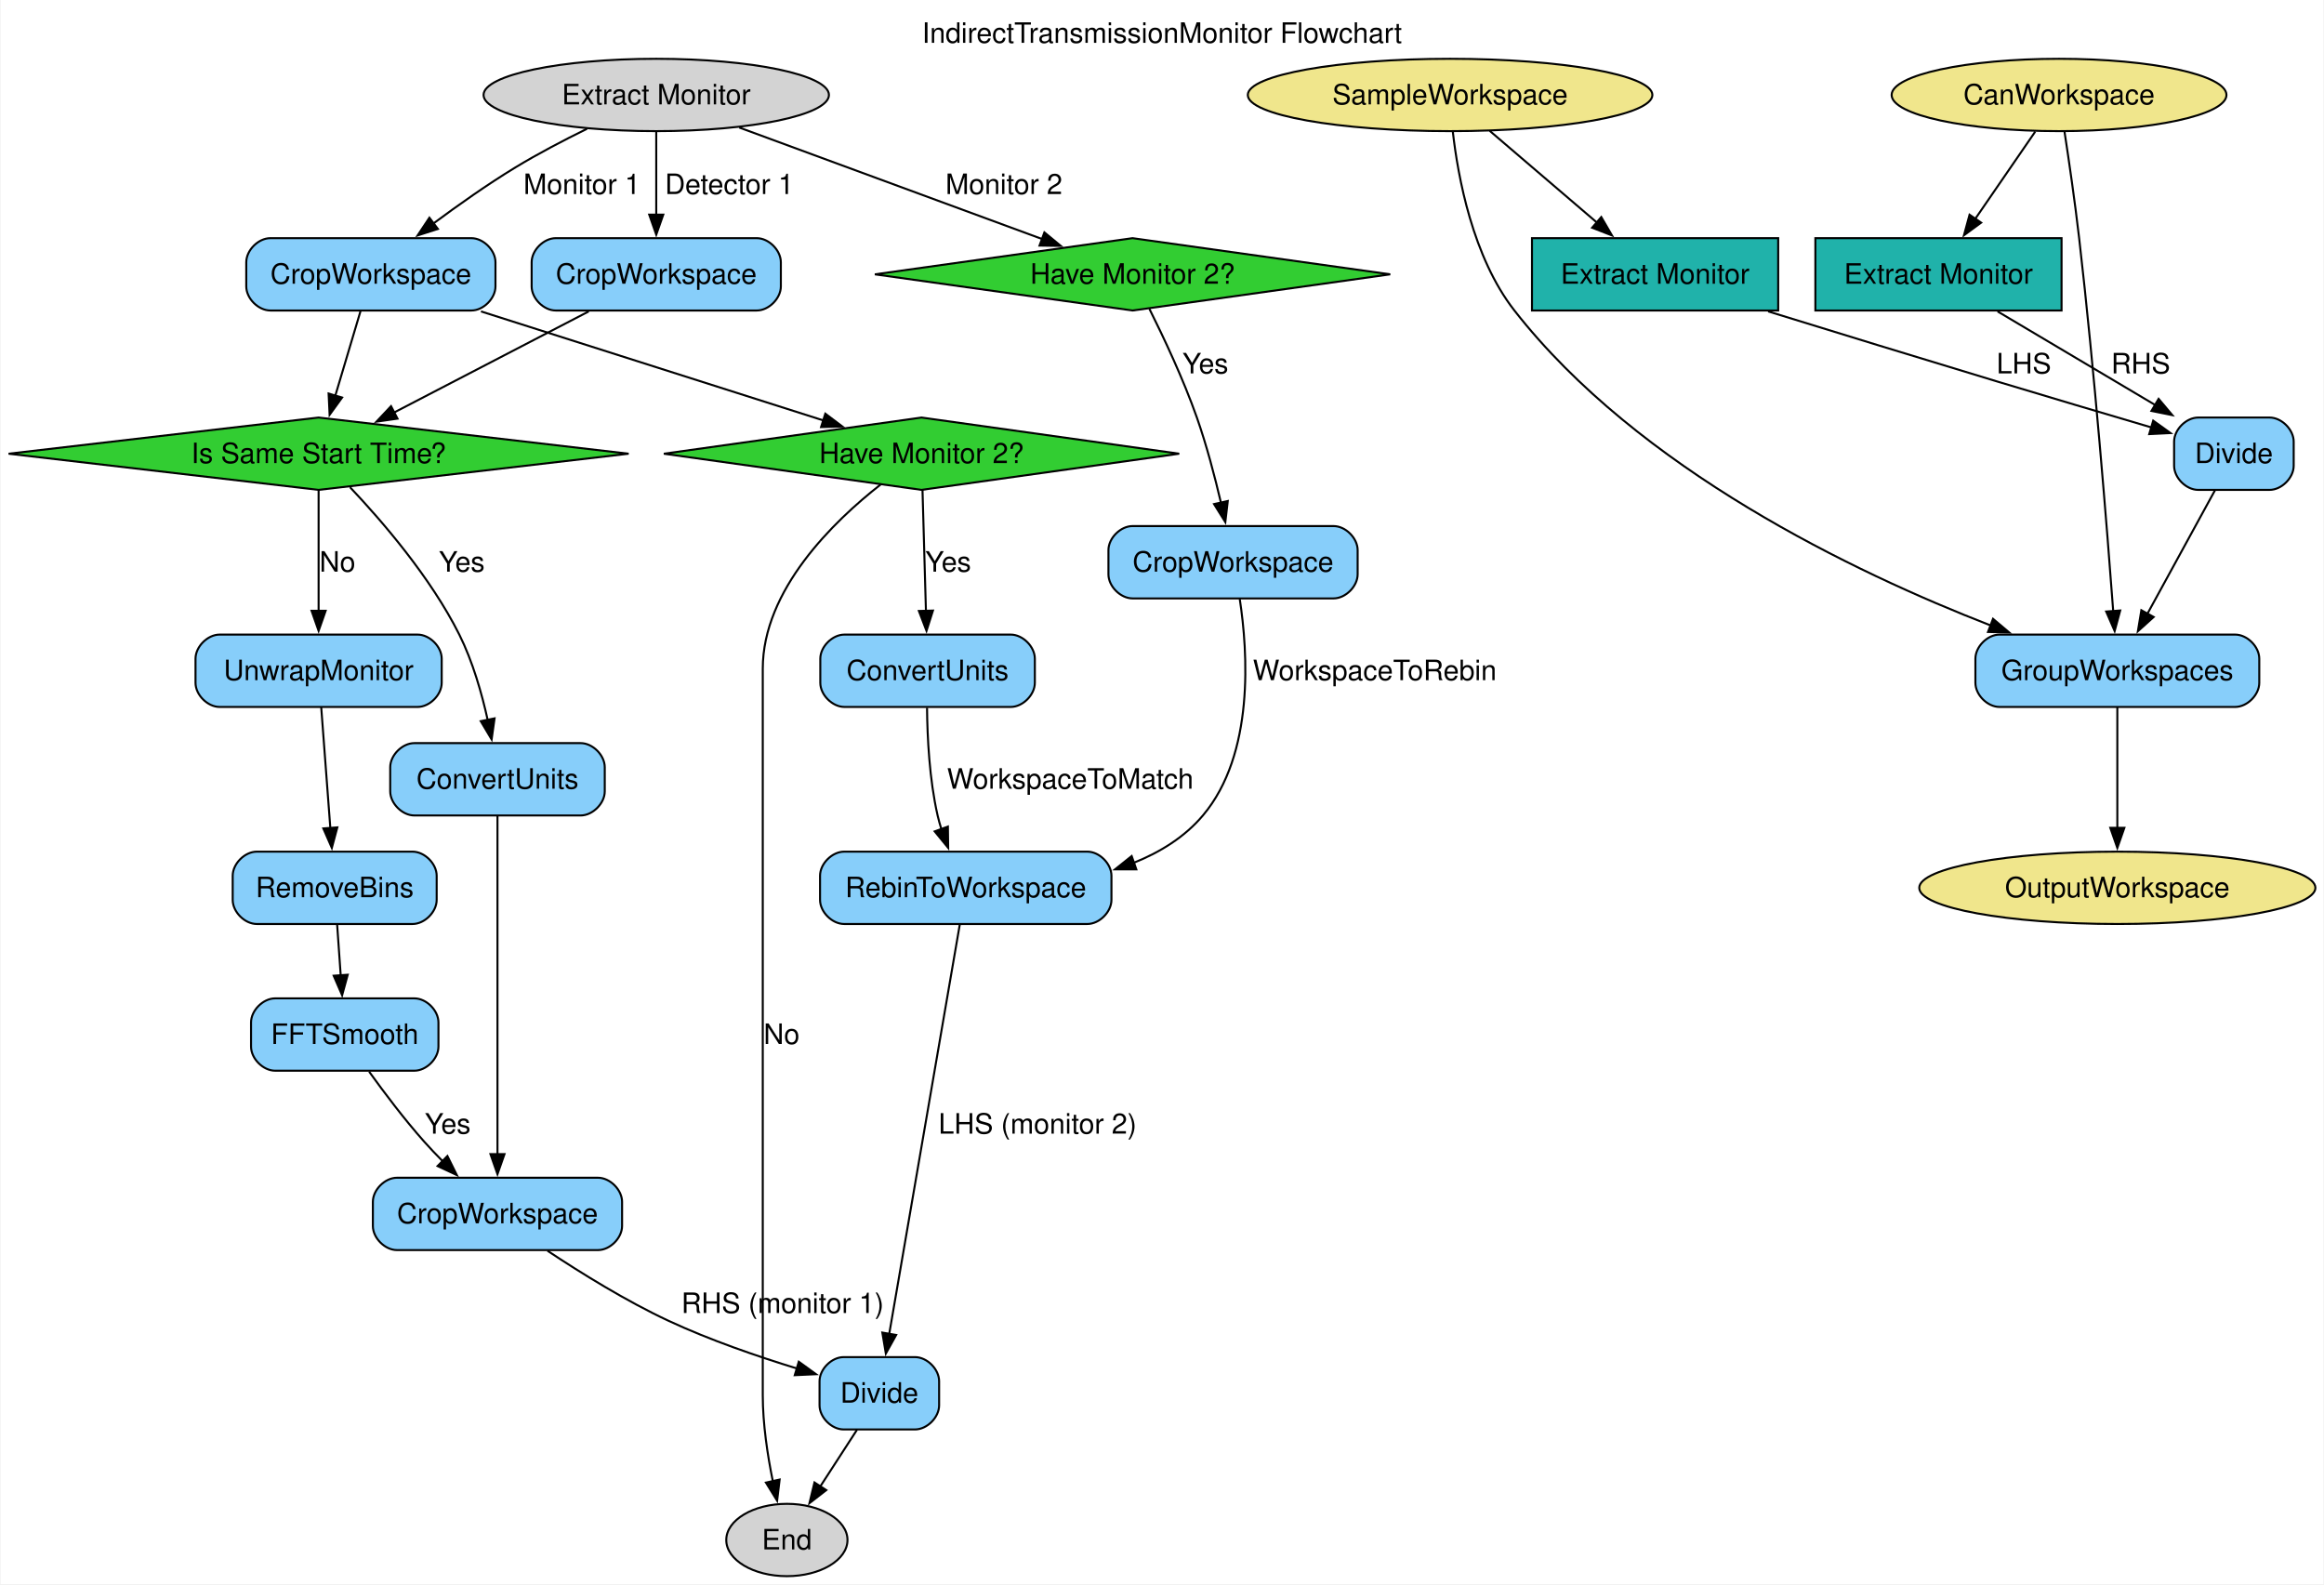
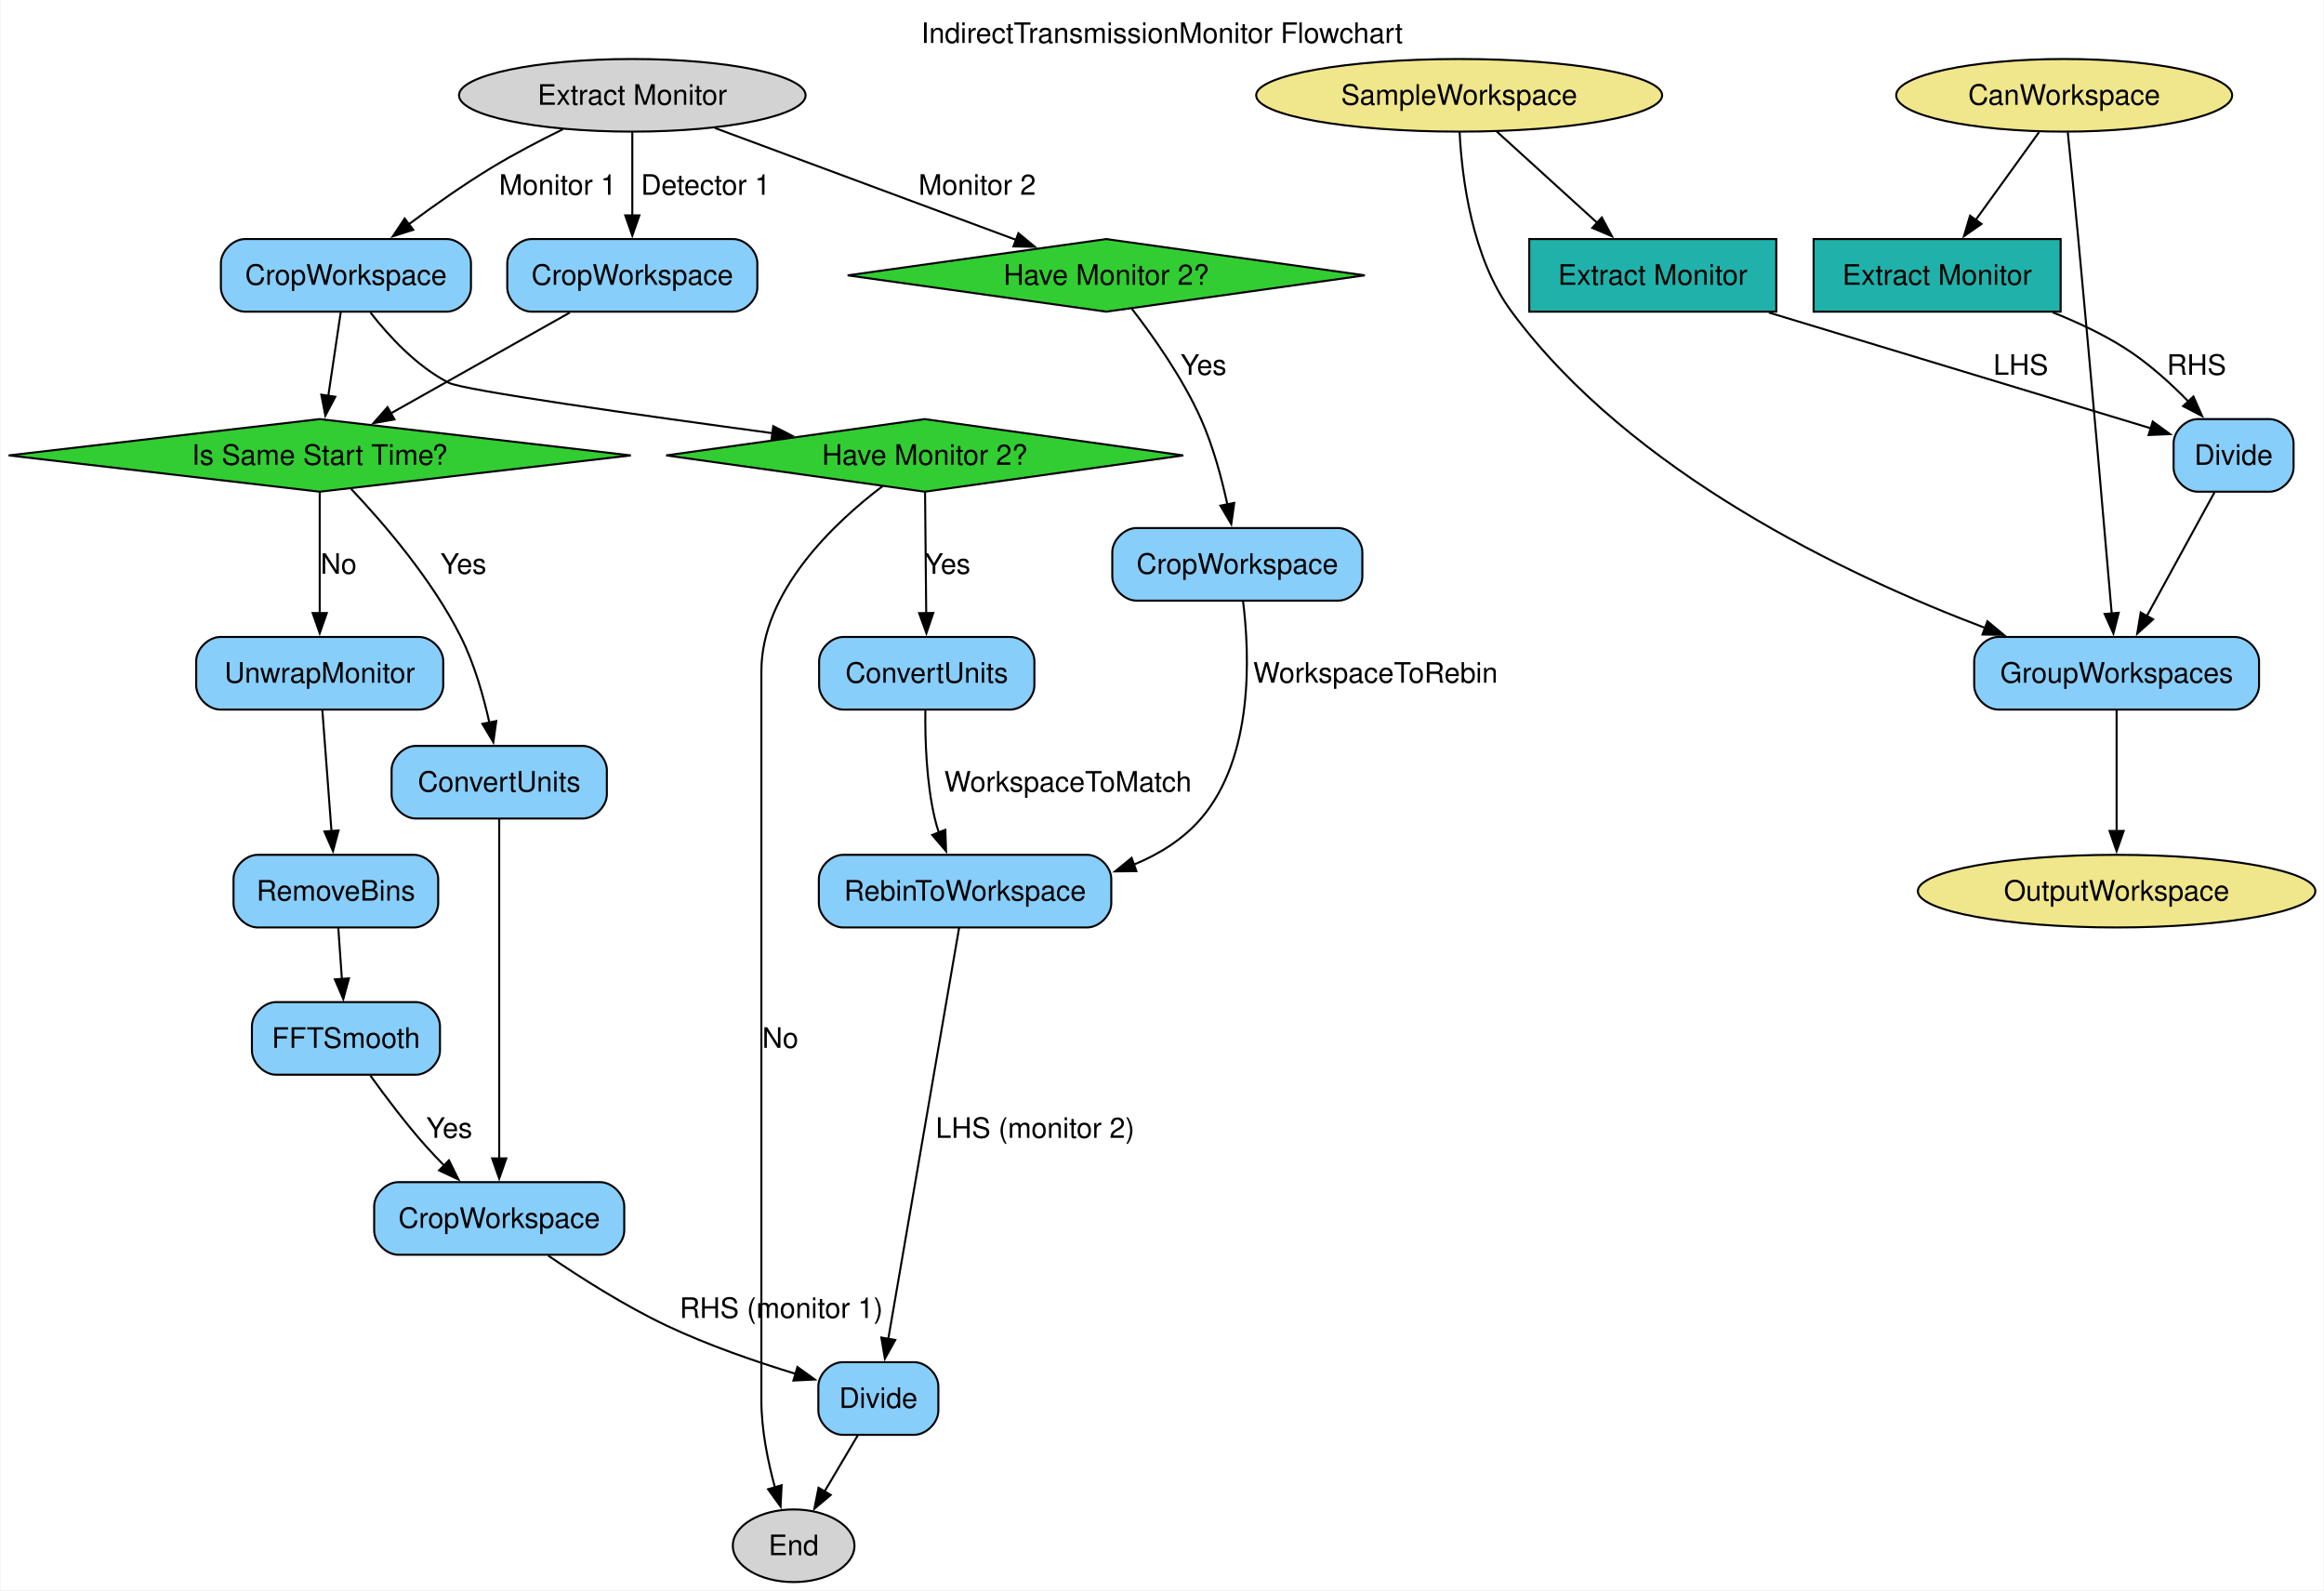
- <svg xmlns="http://www.w3.org/2000/svg" width="1156pt" height="788pt" viewBox="0.00 0.00 1155.82 788.25">
+ <svg xmlns="http://www.w3.org/2000/svg" width="1152pt" height="788pt" viewBox="0.00 0.00 1151.82 788.25">
  <g id="graph0" class="graph" transform="scale(1 1) rotate(0) translate(4 784.25)">
-     <polygon fill="white" stroke="none" points="-4,4 -4,-784.25 1151.82,-784.25 1151.82,4 -4,4" />
-     <text text-anchor="middle" x="573.91" y="-762.95" font-family="Helvetica,sans-Serif" font-size="14.00">IndirectTransmissionMonitor Flowchart</text>
+     <polygon fill="white" stroke="none" points="-4,4 -4,-784.25 1147.82,-784.25 1147.82,4 -4,4" />
+     <text text-anchor="middle" x="571.91" y="-762.95" font-family="Helvetica,sans-Serif" font-size="14.00">IndirectTransmissionMonitor Flowchart</text>
    <g id="node1" class="node">
-       <polygon fill="limegreen" stroke="black" points="559.26,-665.75 431.04,-647.75 559.26,-629.75 687.48,-647.75 559.26,-665.75" />
-       <text text-anchor="middle" x="559.26" y="-643.08" font-family="Helvetica,sans-Serif" font-size="14.00">Have Monitor 2?</text>
+       <polygon fill="limegreen" stroke="black" points="544.26,-665.75 416.04,-647.75 544.26,-629.75 672.48,-647.75 544.26,-665.75" />
+       <text text-anchor="middle" x="544.26" y="-643.08" font-family="Helvetica,sans-Serif" font-size="14.00">Have Monitor 2?</text>
    </g>
    <g id="node10" class="node">
      <path fill="lightskyblue" stroke="black" d="M659.26,-522.5C659.26,-522.5 559.26,-522.5 559.26,-522.5 553.26,-522.5 547.26,-516.5 547.26,-510.5 547.26,-510.5 547.26,-498.5 547.26,-498.5 547.26,-492.5 553.26,-486.5 559.26,-486.5 559.26,-486.5 659.26,-486.5 659.26,-486.5 665.26,-486.5 671.26,-492.5 671.26,-498.5 671.26,-498.5 671.26,-510.5 671.26,-510.5 671.26,-516.5 665.26,-522.5 659.26,-522.5" />
      <text text-anchor="middle" x="609.26" y="-499.82" font-family="Helvetica,sans-Serif" font-size="14.00">CropWorkspace</text>
    </g>
    <g id="edge5" class="edge">
-       <path fill="none" stroke="black" d="M567.61,-630.63C574.63,-616.6 584.55,-595.59 591.26,-576.5 596.07,-562.81 600.17,-547.23 603.23,-534.15" />
-       <polygon fill="black" stroke="black" points="606.64,-534.97 605.42,-524.45 599.81,-533.44 606.64,-534.97" />
-       <text text-anchor="middle" x="595.51" y="-598.45" font-family="Helvetica,sans-Serif" font-size="14.00">Yes</text>
+       <path fill="none" stroke="black" d="M556.95,-631.21C567.52,-617.55 582.25,-596.74 591.26,-576.5 597.26,-563.02 601.52,-547.18 604.39,-533.88" />
+       <polygon fill="black" stroke="black" points="607.74,-534.95 606.26,-524.46 600.88,-533.59 607.74,-534.95" />
+       <text text-anchor="middle" x="592.51" y="-598.45" font-family="Helvetica,sans-Serif" font-size="14.00">Yes</text>
    </g>
    <g id="node2" class="node">
      <polygon fill="limegreen" stroke="black" points="454.26,-576.5 326.04,-558.5 454.26,-540.5 582.48,-558.5 454.26,-576.5" />
      <text text-anchor="middle" x="454.26" y="-553.83" font-family="Helvetica,sans-Serif" font-size="14.00">Have Monitor 2?</text>
    </g>
    <g id="node12" class="node">
-       <path fill="lightskyblue" stroke="black" d="M498.64,-468.5C498.64,-468.5 415.89,-468.5 415.89,-468.5 409.89,-468.5 403.89,-462.5 403.89,-456.5 403.89,-456.5 403.89,-444.5 403.89,-444.5 403.89,-438.5 409.89,-432.5 415.89,-432.5 415.89,-432.5 498.64,-432.5 498.64,-432.5 504.64,-432.5 510.64,-438.5 510.64,-444.5 510.64,-444.5 510.64,-456.5 510.64,-456.5 510.64,-462.5 504.64,-468.5 498.64,-468.5" />
-       <text text-anchor="middle" x="457.26" y="-445.82" font-family="Helvetica,sans-Serif" font-size="14.00">ConvertUnits</text>
+       <path fill="lightskyblue" stroke="black" d="M496.64,-468.5C496.64,-468.5 413.89,-468.5 413.89,-468.5 407.89,-468.5 401.89,-462.5 401.89,-456.5 401.89,-456.5 401.89,-444.5 401.89,-444.5 401.89,-438.5 407.89,-432.5 413.89,-432.5 413.89,-432.5 496.64,-432.5 496.64,-432.5 502.64,-432.5 508.64,-438.5 508.64,-444.5 508.64,-444.5 508.64,-456.5 508.64,-456.5 508.64,-462.5 502.64,-468.5 496.64,-468.5" />
+       <text text-anchor="middle" x="455.26" y="-445.82" font-family="Helvetica,sans-Serif" font-size="14.00">ConvertUnits</text>
    </g>
    <g id="edge14" class="edge">
-       <path fill="none" stroke="black" d="M454.74,-540.47C455.2,-524.26 455.9,-499.56 456.45,-480.29" />
-       <polygon fill="black" stroke="black" points="459.94,-480.45 456.73,-470.35 452.95,-480.25 459.94,-480.45" />
-       <text text-anchor="middle" x="467.51" y="-499.82" font-family="Helvetica,sans-Serif" font-size="14.00">Yes</text>
+       <path fill="none" stroke="black" d="M454.42,-540.47C454.58,-524.26 454.81,-499.56 454.99,-480.29" />
+       <polygon fill="black" stroke="black" points="458.49,-480.39 455.08,-470.35 451.49,-480.32 458.49,-480.39" />
+       <text text-anchor="middle" x="465.51" y="-499.82" font-family="Helvetica,sans-Serif" font-size="14.00">Yes</text>
    </g>
    <g id="node23" class="node">
-       <ellipse fill="lightgrey" stroke="black" cx="387.26" cy="-18" rx="30.16" ry="18" />
-       <text text-anchor="middle" x="387.26" y="-13.32" font-family="Helvetica,sans-Serif" font-size="14.00">End</text>
+       <ellipse fill="lightgrey" stroke="black" cx="389.26" cy="-18" rx="30.16" ry="18" />
+       <text text-anchor="middle" x="389.26" y="-13.32" font-family="Helvetica,sans-Serif" font-size="14.00">End</text>
    </g>
    <g id="edge13" class="edge">
-       <path fill="none" stroke="black" d="M433.92,-543.18C410.51,-524.86 375.26,-490.75 375.26,-451.5 375.26,-451.5 375.26,-451.5 375.26,-90 375.26,-75.74 377.65,-60.09 380.29,-47.12" />
-       <polygon fill="black" stroke="black" points="383.66,-48.08 382.4,-37.56 376.83,-46.57 383.66,-48.08" />
-       <text text-anchor="middle" x="384.64" y="-264.82" font-family="Helvetica,sans-Serif" font-size="14.00">No</text>
+       <path fill="none" stroke="black" d="M433.4,-543.3C409.4,-525.1 373.26,-491.1 373.26,-451.5 373.26,-451.5 373.26,-451.5 373.26,-90 373.26,-75.59 376.44,-59.92 379.96,-46.98" />
+       <polygon fill="black" stroke="black" points="383.31,-48.01 382.78,-37.43 376.59,-46.02 383.31,-48.01" />
+       <text text-anchor="middle" x="382.64" y="-264.82" font-family="Helvetica,sans-Serif" font-size="14.00">No</text>
    </g>
    <g id="node3" class="node">
      <polygon fill="limegreen" stroke="black" points="154.26,-576.5 0,-558.5 154.26,-540.5 308.53,-558.5 154.26,-576.5" />
      <text text-anchor="middle" x="154.26" y="-553.83" font-family="Helvetica,sans-Serif" font-size="14.00">Is Same Start Time?</text>
    </g>
    <g id="node11" class="node">
      <path fill="lightskyblue" stroke="black" d="M284.64,-414.5C284.64,-414.5 201.89,-414.5 201.89,-414.5 195.89,-414.5 189.89,-408.5 189.89,-402.5 189.89,-402.5 189.89,-390.5 189.89,-390.5 189.89,-384.5 195.89,-378.5 201.89,-378.5 201.89,-378.5 284.64,-378.5 284.64,-378.5 290.64,-378.5 296.64,-384.5 296.64,-390.5 296.64,-390.5 296.64,-402.5 296.64,-402.5 296.64,-408.5 290.64,-414.5 284.64,-414.5" />
      <text text-anchor="middle" x="243.26" y="-391.82" font-family="Helvetica,sans-Serif" font-size="14.00">ConvertUnits</text>
    </g>
    <g id="edge11" class="edge">
      <path fill="none" stroke="black" d="M169.88,-541.83C185.77,-525.05 210.01,-496.98 224.26,-468.5 230.93,-455.17 235.47,-439.23 238.43,-425.83" />
      <polygon fill="black" stroke="black" points="241.81,-426.82 240.35,-416.32 234.94,-425.43 241.81,-426.82" />
      <text text-anchor="middle" x="225.51" y="-499.82" font-family="Helvetica,sans-Serif" font-size="14.00">Yes</text>
    </g>
    <g id="node15" class="node">
      <path fill="lightskyblue" stroke="black" d="M203.51,-468.5C203.51,-468.5 105.01,-468.5 105.01,-468.5 99.01,-468.5 93.01,-462.5 93.01,-456.5 93.01,-456.5 93.01,-444.5 93.01,-444.5 93.01,-438.5 99.01,-432.5 105.01,-432.5 105.01,-432.5 203.51,-432.5 203.51,-432.5 209.51,-432.5 215.51,-438.5 215.51,-444.5 215.51,-444.5 215.51,-456.5 215.51,-456.5 215.51,-462.5 209.51,-468.5 203.51,-468.5" />
      <text text-anchor="middle" x="154.26" y="-445.82" font-family="Helvetica,sans-Serif" font-size="14.00">UnwrapMonitor</text>
    </g>
    <g id="edge6" class="edge">
      <path fill="none" stroke="black" d="M154.26,-540.47C154.26,-524.26 154.26,-499.56 154.26,-480.29" />
      <polygon fill="black" stroke="black" points="157.76,-480.35 154.26,-470.35 150.76,-480.35 157.76,-480.35" />
      <text text-anchor="middle" x="163.64" y="-499.82" font-family="Helvetica,sans-Serif" font-size="14.00">No</text>
    </g>
    <g id="node4" class="node">
-       <ellipse fill="khaki" stroke="black" cx="717.26" cy="-737" rx="100.66" ry="18" />
-       <text text-anchor="middle" x="717.26" y="-732.33" font-family="Helvetica,sans-Serif" font-size="14.00">SampleWorkspace</text>
+       <ellipse fill="khaki" stroke="black" cx="719.26" cy="-737" rx="100.66" ry="18" />
+       <text text-anchor="middle" x="719.26" y="-732.33" font-family="Helvetica,sans-Serif" font-size="14.00">SampleWorkspace</text>
    </g>
    <g id="node19" class="node">
-       <path fill="lightskyblue" stroke="black" d="M1107.89,-468.5C1107.89,-468.5 990.64,-468.5 990.64,-468.5 984.64,-468.5 978.64,-462.5 978.64,-456.5 978.64,-456.5 978.64,-444.5 978.64,-444.5 978.64,-438.5 984.64,-432.5 990.64,-432.5 990.64,-432.5 1107.89,-432.5 1107.89,-432.5 1113.89,-432.5 1119.89,-438.5 1119.89,-444.5 1119.89,-444.5 1119.89,-456.5 1119.89,-456.5 1119.89,-462.5 1113.89,-468.5 1107.89,-468.5" />
-       <text text-anchor="middle" x="1049.26" y="-445.82" font-family="Helvetica,sans-Serif" font-size="14.00">GroupWorkspaces</text>
+       <path fill="lightskyblue" stroke="black" d="M1103.89,-468.5C1103.89,-468.5 986.64,-468.5 986.64,-468.5 980.64,-468.5 974.64,-462.5 974.64,-456.5 974.64,-456.5 974.64,-444.5 974.64,-444.5 974.64,-438.5 980.64,-432.5 986.64,-432.5 986.64,-432.5 1103.89,-432.5 1103.89,-432.5 1109.89,-432.5 1115.89,-438.5 1115.89,-444.5 1115.89,-444.5 1115.89,-456.5 1115.89,-456.5 1115.89,-462.5 1109.89,-468.5 1103.89,-468.5" />
+       <text text-anchor="middle" x="1045.26" y="-445.82" font-family="Helvetica,sans-Serif" font-size="14.00">GroupWorkspaces</text>
    </g>
    <g id="edge26" class="edge">
-       <path fill="none" stroke="black" d="M718.61,-718.8C721.17,-696.21 728.5,-656.31 749.26,-629.75 810.99,-550.81 918.18,-499.47 986.33,-473.01" />
-       <polygon fill="black" stroke="black" points="987.4,-476.35 995.5,-469.52 984.91,-469.81 987.4,-476.35" />
+       <path fill="none" stroke="black" d="M719.48,-718.84C720.6,-696.3 725.49,-656.46 745.26,-629.75 804.46,-549.79 911.16,-499.07 980.05,-472.98" />
+       <polygon fill="black" stroke="black" points="981.2,-476.28 989.35,-469.52 978.76,-469.72 981.2,-476.28" />
    </g>
    <g id="node20" class="node">
-       <polygon fill="lightseagreen" stroke="black" points="880.51,-665.75 758.01,-665.75 758.01,-629.75 880.51,-629.75 880.51,-665.75" />
-       <text text-anchor="middle" x="819.26" y="-643.08" font-family="Helvetica,sans-Serif" font-size="14.00">Extract Monitor</text>
+       <polygon fill="lightseagreen" stroke="black" points="876.51,-665.75 754.01,-665.75 754.01,-629.75 876.51,-629.75 876.51,-665.75" />
+       <text text-anchor="middle" x="815.26" y="-643.08" font-family="Helvetica,sans-Serif" font-size="14.00">Extract Monitor</text>
    </g>
    <g id="edge21" class="edge">
-       <path fill="none" stroke="black" d="M736.93,-719.18C752.11,-706.19 773.35,-688.03 790.45,-673.4" />
-       <polygon fill="black" stroke="black" points="792.48,-676.26 797.81,-667.1 787.93,-670.94 792.48,-676.26" />
+       <path fill="none" stroke="black" d="M737.77,-719.18C751.93,-706.31 771.68,-688.36 787.7,-673.8" />
+       <polygon fill="black" stroke="black" points="789.99,-676.45 795.03,-667.14 785.28,-671.27 789.99,-676.45" />
    </g>
    <g id="node5" class="node">
-       <ellipse fill="khaki" stroke="black" cx="1020.26" cy="-737" rx="83.3" ry="18" />
-       <text text-anchor="middle" x="1020.26" y="-732.33" font-family="Helvetica,sans-Serif" font-size="14.00">CanWorkspace</text>
+       <ellipse fill="khaki" stroke="black" cx="1019.26" cy="-737" rx="83.3" ry="18" />
+       <text text-anchor="middle" x="1019.26" y="-732.33" font-family="Helvetica,sans-Serif" font-size="14.00">CanWorkspace</text>
    </g>
    <g id="edge27" class="edge">
-       <path fill="none" stroke="black" d="M1022.98,-718.71C1025.16,-704.51 1028.17,-683.86 1030.26,-665.75 1037.92,-599.38 1044.16,-521.13 1047.22,-480.03" />
-       <polygon fill="black" stroke="black" points="1050.69,-480.49 1047.93,-470.26 1043.71,-479.98 1050.69,-480.49" />
+       <path fill="none" stroke="black" d="M1021.04,-718.68C1022.49,-704.47 1024.56,-683.81 1026.26,-665.75 1032.53,-599.23 1039.31,-521.04 1042.84,-479.99" />
+       <polygon fill="black" stroke="black" points="1046.3,-480.49 1043.67,-470.23 1039.33,-479.9 1046.3,-480.49" />
    </g>
    <g id="node21" class="node">
-       <polygon fill="lightseagreen" stroke="black" points="1021.51,-665.75 899.01,-665.75 899.01,-629.75 1021.51,-629.75 1021.51,-665.75" />
-       <text text-anchor="middle" x="960.26" y="-643.08" font-family="Helvetica,sans-Serif" font-size="14.00">Extract Monitor</text>
+       <polygon fill="lightseagreen" stroke="black" points="1017.51,-665.75 895.01,-665.75 895.01,-629.75 1017.51,-629.75 1017.51,-665.75" />
+       <text text-anchor="middle" x="956.26" y="-643.08" font-family="Helvetica,sans-Serif" font-size="14.00">Extract Monitor</text>
    </g>
    <g id="edge22" class="edge">
-       <path fill="none" stroke="black" d="M1008.41,-718.76C999.86,-706.33 988.17,-689.33 978.45,-675.19" />
-       <polygon fill="black" stroke="black" points="981.5,-673.46 972.95,-667.2 975.73,-677.42 981.5,-673.46" />
+       <path fill="none" stroke="black" d="M1006.82,-718.76C997.84,-706.33 985.56,-689.33 975.35,-675.19" />
+       <polygon fill="black" stroke="black" points="978.26,-673.24 969.57,-667.18 972.59,-677.34 978.26,-673.24" />
    </g>
    <g id="node6" class="node">
-       <ellipse fill="khaki" stroke="black" cx="1049.26" cy="-342.5" rx="98.56" ry="18" />
-       <text text-anchor="middle" x="1049.26" y="-337.82" font-family="Helvetica,sans-Serif" font-size="14.00">OutputWorkspace</text>
+       <ellipse fill="khaki" stroke="black" cx="1045.26" cy="-342.5" rx="98.56" ry="18" />
+       <text text-anchor="middle" x="1045.26" y="-337.82" font-family="Helvetica,sans-Serif" font-size="14.00">OutputWorkspace</text>
    </g>
    <g id="node7" class="node">
-       <path fill="lightskyblue" stroke="black" d="M372.26,-665.75C372.26,-665.75 272.26,-665.75 272.26,-665.75 266.26,-665.75 260.26,-659.75 260.26,-653.75 260.26,-653.75 260.26,-641.75 260.26,-641.75 260.26,-635.75 266.26,-629.75 272.26,-629.75 272.26,-629.75 372.26,-629.75 372.26,-629.75 378.26,-629.75 384.26,-635.75 384.26,-641.75 384.26,-641.75 384.26,-653.75 384.26,-653.75 384.26,-659.75 378.26,-665.75 372.26,-665.75" />
-       <text text-anchor="middle" x="322.26" y="-643.08" font-family="Helvetica,sans-Serif" font-size="14.00">CropWorkspace</text>
+       <path fill="lightskyblue" stroke="black" d="M359.26,-665.75C359.26,-665.75 259.26,-665.75 259.26,-665.75 253.26,-665.75 247.26,-659.75 247.26,-653.75 247.26,-653.75 247.26,-641.75 247.26,-641.75 247.26,-635.75 253.26,-629.75 259.26,-629.75 259.26,-629.75 359.26,-629.75 359.26,-629.75 365.26,-629.75 371.26,-635.75 371.26,-641.75 371.26,-641.75 371.26,-653.75 371.26,-653.75 371.26,-659.75 365.26,-665.75 359.26,-665.75" />
+       <text text-anchor="middle" x="309.26" y="-643.08" font-family="Helvetica,sans-Serif" font-size="14.00">CropWorkspace</text>
    </g>
    <g id="edge3" class="edge">
-       <path fill="none" stroke="black" d="M288.67,-629.3C260.7,-614.78 220.89,-594.1 191.86,-579.03" />
-       <polygon fill="black" stroke="black" points="193.52,-575.95 183.04,-574.44 190.3,-582.16 193.52,-575.95" />
+       <path fill="none" stroke="black" d="M278.27,-629.3C252.57,-614.84 216.06,-594.28 189.3,-579.22" />
+       <polygon fill="black" stroke="black" points="191.32,-576.34 180.89,-574.49 187.89,-582.44 191.32,-576.34" />
    </g>
    <g id="node8" class="node">
-       <path fill="lightskyblue" stroke="black" d="M230.26,-665.75C230.26,-665.75 130.26,-665.75 130.26,-665.75 124.26,-665.75 118.26,-659.75 118.26,-653.75 118.26,-653.75 118.26,-641.75 118.26,-641.75 118.26,-635.75 124.26,-629.75 130.26,-629.75 130.26,-629.75 230.26,-629.75 230.26,-629.75 236.26,-629.75 242.26,-635.75 242.26,-641.75 242.26,-641.75 242.26,-653.75 242.26,-653.75 242.26,-659.75 236.26,-665.75 230.26,-665.75" />
-       <text text-anchor="middle" x="180.26" y="-643.08" font-family="Helvetica,sans-Serif" font-size="14.00">CropWorkspace</text>
+       <path fill="lightskyblue" stroke="black" d="M217.26,-665.75C217.26,-665.75 117.26,-665.75 117.26,-665.75 111.26,-665.75 105.26,-659.75 105.26,-653.75 105.26,-653.75 105.26,-641.75 105.26,-641.75 105.26,-635.75 111.26,-629.75 117.26,-629.75 117.26,-629.75 217.26,-629.75 217.26,-629.75 223.26,-629.75 229.26,-635.75 229.26,-641.75 229.26,-641.75 229.26,-653.75 229.26,-653.75 229.26,-659.75 223.26,-665.75 217.26,-665.75" />
+       <text text-anchor="middle" x="167.26" y="-643.08" font-family="Helvetica,sans-Serif" font-size="14.00">CropWorkspace</text>
    </g>
    <g id="edge12" class="edge">
-       <path fill="none" stroke="black" d="M235.05,-629.3C284.89,-613.43 357.77,-590.23 405.6,-575" />
-       <polygon fill="black" stroke="black" points="406.39,-578.42 414.86,-572.05 404.27,-571.75 406.39,-578.42" />
+       <path fill="none" stroke="black" d="M179.45,-629.26C188.69,-617.44 202.46,-602.57 218.26,-594.5 225.5,-590.8 312.54,-578.49 378.83,-569.51" />
+       <polygon fill="black" stroke="black" points="379.16,-573 388.6,-568.19 378.23,-566.06 379.16,-573" />
    </g>
    <g id="edge10" class="edge">
-       <path fill="none" stroke="black" d="M175.13,-629.51C171.54,-617.48 166.68,-601.17 162.55,-587.32" />
-       <polygon fill="black" stroke="black" points="165.94,-586.44 159.73,-577.86 159.23,-588.44 165.94,-586.44" />
+       <path fill="none" stroke="black" d="M164.69,-629.51C162.93,-617.68 160.55,-601.7 158.51,-588" />
+       <polygon fill="black" stroke="black" points="161.98,-587.57 157.05,-578.2 155.06,-588.61 161.98,-587.57" />
    </g>
    <g id="node9" class="node">
      <path fill="lightskyblue" stroke="black" d="M293.26,-198.25C293.26,-198.25 193.26,-198.25 193.26,-198.25 187.26,-198.25 181.26,-192.25 181.26,-186.25 181.26,-186.25 181.26,-174.25 181.26,-174.25 181.26,-168.25 187.26,-162.25 193.26,-162.25 193.26,-162.25 293.26,-162.25 293.26,-162.25 299.26,-162.25 305.26,-168.25 305.26,-174.25 305.26,-174.25 305.26,-186.25 305.26,-186.25 305.26,-192.25 299.26,-198.25 293.26,-198.25" />
      <text text-anchor="middle" x="243.26" y="-175.57" font-family="Helvetica,sans-Serif" font-size="14.00">CropWorkspace</text>
    </g>
    <g id="node14" class="node">
-       <path fill="lightskyblue" stroke="black" d="M451.01,-109C451.01,-109 415.51,-109 415.51,-109 409.51,-109 403.51,-103 403.51,-97 403.51,-97 403.51,-85 403.51,-85 403.51,-79 409.51,-73 415.51,-73 415.51,-73 451.01,-73 451.01,-73 457.01,-73 463.01,-79 463.01,-85 463.01,-85 463.01,-97 463.01,-97 463.01,-103 457.01,-109 451.01,-109" />
-       <text text-anchor="middle" x="433.26" y="-86.33" font-family="Helvetica,sans-Serif" font-size="14.00">Divide</text>
+       <path fill="lightskyblue" stroke="black" d="M449.01,-109C449.01,-109 413.51,-109 413.51,-109 407.51,-109 401.51,-103 401.51,-97 401.51,-97 401.51,-85 401.51,-85 401.51,-79 407.51,-73 413.51,-73 413.51,-73 449.01,-73 449.01,-73 455.01,-73 461.01,-79 461.01,-85 461.01,-85 461.01,-97 461.01,-97 461.01,-103 455.01,-109 449.01,-109" />
+       <text text-anchor="middle" x="431.26" y="-86.33" font-family="Helvetica,sans-Serif" font-size="14.00">Divide</text>
    </g>
    <g id="edge19" class="edge">
-       <path fill="none" stroke="black" d="M268.16,-161.9C284.73,-150.89 307.27,-136.9 328.51,-127 348.95,-117.48 372.71,-109.32 392.43,-103.28" />
-       <polygon fill="black" stroke="black" points="393.18,-106.71 401.77,-100.49 391.18,-100 393.18,-106.71" />
-       <text text-anchor="middle" x="385.14" y="-130.95" font-family="Helvetica,sans-Serif" font-size="14.00">RHS (monitor 1)</text>
+       <path fill="none" stroke="black" d="M267.52,-161.86C283.67,-150.83 305.68,-136.84 326.51,-127 346.9,-117.37 370.65,-109.2 390.38,-103.18" />
+       <polygon fill="black" stroke="black" points="391.14,-106.61 399.73,-100.41 389.15,-99.9 391.14,-106.61" />
+       <text text-anchor="middle" x="383.14" y="-130.95" font-family="Helvetica,sans-Serif" font-size="14.00">RHS (monitor 1)</text>
    </g>
    <g id="node13" class="node">
-       <path fill="lightskyblue" stroke="black" d="M536.76,-360.5C536.76,-360.5 415.76,-360.5 415.76,-360.5 409.76,-360.5 403.76,-354.5 403.76,-348.5 403.76,-348.5 403.76,-336.5 403.76,-336.5 403.76,-330.5 409.76,-324.5 415.76,-324.5 415.76,-324.5 536.76,-324.5 536.76,-324.5 542.76,-324.5 548.76,-330.5 548.76,-336.5 548.76,-336.5 548.76,-348.5 548.76,-348.5 548.76,-354.5 542.76,-360.5 536.76,-360.5" />
-       <text text-anchor="middle" x="476.26" y="-337.82" font-family="Helvetica,sans-Serif" font-size="14.00">RebinToWorkspace</text>
+       <path fill="lightskyblue" stroke="black" d="M534.76,-360.5C534.76,-360.5 413.76,-360.5 413.76,-360.5 407.76,-360.5 401.76,-354.5 401.76,-348.5 401.76,-348.5 401.76,-336.5 401.76,-336.5 401.76,-330.5 407.76,-324.5 413.76,-324.5 413.76,-324.5 534.76,-324.5 534.76,-324.5 540.76,-324.5 546.76,-330.5 546.76,-336.5 546.76,-336.5 546.76,-348.5 546.76,-348.5 546.76,-354.5 540.76,-360.5 534.76,-360.5" />
+       <text text-anchor="middle" x="474.26" y="-337.82" font-family="Helvetica,sans-Serif" font-size="14.00">RebinToWorkspace</text>
    </g>
    <g id="edge17" class="edge">
-       <path fill="none" stroke="black" d="M612.59,-486.26C616.64,-459.81 620.06,-409.07 594.26,-378.5 585.18,-367.74 572.96,-360.2 559.81,-354.94" />
-       <polygon fill="black" stroke="black" points="561.14,-351.69 550.54,-351.69 558.82,-358.3 561.14,-351.69" />
-       <text text-anchor="middle" x="679.76" y="-445.82" font-family="Helvetica,sans-Serif" font-size="14.00">WorkspaceToRebin</text>
+       <path fill="none" stroke="black" d="M612.1,-486.22C615.4,-459.71 617.46,-408.89 591.26,-378.5 582.39,-368.21 570.64,-360.88 557.99,-355.67" />
+       <polygon fill="black" stroke="black" points="559.22,-352.4 548.63,-352.29 556.85,-358.98 559.22,-352.4" />
+       <text text-anchor="middle" x="677.76" y="-445.82" font-family="Helvetica,sans-Serif" font-size="14.00">WorkspaceToRebin</text>
    </g>
    <g id="edge15" class="edge">
      <path fill="none" stroke="black" d="M243.26,-378.33C243.26,-341.58 243.26,-255 243.26,-209.82" />
      <polygon fill="black" stroke="black" points="246.76,-210.02 243.26,-200.02 239.76,-210.02 246.76,-210.02" />
    </g>
    <g id="edge16" class="edge">
-       <path fill="none" stroke="black" d="M457,-432.06C457.13,-417.55 458.15,-396.45 462.26,-378.5 462.79,-376.21 463.44,-373.87 464.18,-371.54" />
-       <polygon fill="black" stroke="black" points="467.38,-372.98 467.52,-362.38 460.81,-370.58 467.38,-372.98" />
-       <text text-anchor="middle" x="528.26" y="-391.82" font-family="Helvetica,sans-Serif" font-size="14.00">WorkspaceToMatch</text>
+       <path fill="none" stroke="black" d="M454.57,-432.04C454.39,-417.52 455.06,-396.41 459.26,-378.5 459.81,-376.19 460.49,-373.83 461.27,-371.5" />
+       <polygon fill="black" stroke="black" points="464.48,-372.9 464.84,-362.31 457.96,-370.36 464.48,-372.9" />
+       <text text-anchor="middle" x="525.26" y="-391.82" font-family="Helvetica,sans-Serif" font-size="14.00">WorkspaceToMatch</text>
    </g>
    <g id="edge18" class="edge">
-       <path fill="none" stroke="black" d="M473.31,-324.35C466.02,-282.06 447.13,-172.47 438.15,-120.34" />
-       <polygon fill="black" stroke="black" points="441.64,-120.02 436.5,-110.76 434.75,-121.21 441.64,-120.02" />
-       <text text-anchor="middle" x="512.01" y="-220.2" font-family="Helvetica,sans-Serif" font-size="14.00">LHS (monitor 2)</text>
+       <path fill="none" stroke="black" d="M471.31,-324.35C464.02,-282.06 445.13,-172.47 436.15,-120.34" />
+       <polygon fill="black" stroke="black" points="439.64,-120.02 434.5,-110.76 432.75,-121.21 439.64,-120.02" />
+       <text text-anchor="middle" x="509.01" y="-220.2" font-family="Helvetica,sans-Serif" font-size="14.00">LHS (monitor 2)</text>
    </g>
    <g id="edge20" class="edge">
-       <path fill="none" stroke="black" d="M422.13,-72.81C416.66,-64.37 409.96,-54.03 403.9,-44.68" />
-       <polygon fill="black" stroke="black" points="406.86,-42.82 398.49,-36.33 400.99,-46.62 406.86,-42.82" />
+       <path fill="none" stroke="black" d="M421.1,-72.81C416.1,-64.37 409.99,-54.03 404.45,-44.68" />
+       <polygon fill="black" stroke="black" points="407.63,-43.18 399.53,-36.36 401.61,-46.75 407.63,-43.18" />
    </g>
    <g id="node16" class="node">
      <path fill="lightskyblue" stroke="black" d="M201.01,-360.5C201.01,-360.5 123.51,-360.5 123.51,-360.5 117.51,-360.5 111.51,-354.5 111.51,-348.5 111.51,-348.5 111.51,-336.5 111.51,-336.5 111.51,-330.5 117.51,-324.5 123.51,-324.5 123.51,-324.5 201.01,-324.5 201.01,-324.5 207.01,-324.5 213.01,-330.5 213.01,-336.5 213.01,-336.5 213.01,-348.5 213.01,-348.5 213.01,-354.5 207.01,-360.5 201.01,-360.5" />
      <text text-anchor="middle" x="162.26" y="-337.82" font-family="Helvetica,sans-Serif" font-size="14.00">RemoveBins</text>
    </g>
    <g id="edge7" class="edge">
      <path fill="none" stroke="black" d="M155.55,-432.47C156.77,-416.26 158.64,-391.56 160.09,-372.29" />
      <polygon fill="black" stroke="black" points="163.58,-372.58 160.84,-362.35 156.6,-372.06 163.58,-372.58" />
    </g>
    <g id="node17" class="node">
      <path fill="lightskyblue" stroke="black" d="M201.89,-287.5C201.89,-287.5 132.64,-287.5 132.64,-287.5 126.64,-287.5 120.64,-281.5 120.64,-275.5 120.64,-275.5 120.64,-263.5 120.64,-263.5 120.64,-257.5 126.64,-251.5 132.64,-251.5 132.64,-251.5 201.89,-251.5 201.89,-251.5 207.89,-251.5 213.89,-257.5 213.89,-263.5 213.89,-263.5 213.89,-275.5 213.89,-275.5 213.89,-281.5 207.89,-287.5 201.89,-287.5" />
      <text text-anchor="middle" x="167.26" y="-264.82" font-family="Helvetica,sans-Serif" font-size="14.00">FFTSmooth</text>
    </g>
    <g id="edge8" class="edge">
      <path fill="none" stroke="black" d="M163.47,-324.31C164.01,-316.64 164.66,-307.39 165.27,-298.74" />
      <polygon fill="black" stroke="black" points="168.75,-299.26 165.96,-289.04 161.76,-298.77 168.75,-299.26" />
    </g>
    <g id="edge9" class="edge">
      <path fill="none" stroke="black" d="M179.41,-251.02C186.91,-240.6 196.94,-227.3 206.76,-216.25 209.7,-212.95 212.89,-209.59 216.12,-206.33" />
      <polygon fill="black" stroke="black" points="218.34,-209.06 223.04,-199.57 213.45,-204.06 218.34,-209.06" />
      <text text-anchor="middle" x="218.51" y="-220.2" font-family="Helvetica,sans-Serif" font-size="14.00">Yes</text>
    </g>
    <g id="node18" class="node">
-       <path fill="lightskyblue" stroke="black" d="M1125.01,-576.5C1125.01,-576.5 1089.51,-576.5 1089.51,-576.5 1083.51,-576.5 1077.51,-570.5 1077.51,-564.5 1077.51,-564.5 1077.51,-552.5 1077.51,-552.5 1077.51,-546.5 1083.51,-540.5 1089.51,-540.5 1089.51,-540.5 1125.01,-540.5 1125.01,-540.5 1131.01,-540.5 1137.01,-546.5 1137.01,-552.5 1137.01,-552.5 1137.01,-564.5 1137.01,-564.5 1137.01,-570.5 1131.01,-576.5 1125.01,-576.5" />
-       <text text-anchor="middle" x="1107.26" y="-553.83" font-family="Helvetica,sans-Serif" font-size="14.00">Divide</text>
+       <path fill="lightskyblue" stroke="black" d="M1121.01,-576.5C1121.01,-576.5 1085.51,-576.5 1085.51,-576.5 1079.51,-576.5 1073.51,-570.5 1073.51,-564.5 1073.51,-564.5 1073.51,-552.5 1073.51,-552.5 1073.51,-546.5 1079.51,-540.5 1085.51,-540.5 1085.51,-540.5 1121.01,-540.5 1121.01,-540.5 1127.01,-540.5 1133.01,-546.5 1133.01,-552.5 1133.01,-552.5 1133.01,-564.5 1133.01,-564.5 1133.01,-570.5 1127.01,-576.5 1121.01,-576.5" />
+       <text text-anchor="middle" x="1103.26" y="-553.83" font-family="Helvetica,sans-Serif" font-size="14.00">Divide</text>
    </g>
    <g id="edge25" class="edge">
-       <path fill="none" stroke="black" d="M1097.94,-540.47C1088.87,-523.88 1074.92,-498.38 1064.27,-478.93" />
-       <polygon fill="black" stroke="black" points="1067.35,-477.26 1059.48,-470.17 1061.21,-480.62 1067.35,-477.26" />
+       <path fill="none" stroke="black" d="M1093.94,-540.47C1084.87,-523.88 1070.92,-498.38 1060.27,-478.93" />
+       <polygon fill="black" stroke="black" points="1063.35,-477.26 1055.48,-470.17 1057.21,-480.62 1063.35,-477.26" />
    </g>
    <g id="edge28" class="edge">
-       <path fill="none" stroke="black" d="M1049.26,-432.47C1049.26,-416.26 1049.26,-391.56 1049.26,-372.29" />
-       <polygon fill="black" stroke="black" points="1052.76,-372.35 1049.26,-362.35 1045.76,-372.35 1052.76,-372.35" />
+       <path fill="none" stroke="black" d="M1045.26,-432.47C1045.26,-416.26 1045.26,-391.56 1045.26,-372.29" />
+       <polygon fill="black" stroke="black" points="1048.76,-372.35 1045.26,-362.35 1041.76,-372.35 1048.76,-372.35" />
    </g>
    <g id="edge23" class="edge">
-       <path fill="none" stroke="black" d="M875.5,-629.31C908.6,-619.09 951.28,-605.97 989.26,-594.5 1014.81,-586.78 1043.52,-578.27 1066.22,-571.57" />
-       <polygon fill="black" stroke="black" points="1067.11,-574.95 1075.72,-568.77 1065.13,-568.24 1067.11,-574.95" />
-       <text text-anchor="middle" x="1002.76" y="-598.45" font-family="Helvetica,sans-Serif" font-size="14.00">LHS</text>
+       <path fill="none" stroke="black" d="M872.85,-629.3C928.89,-612.33 1012.65,-586.95 1062.23,-571.93" />
+       <polygon fill="black" stroke="black" points="1063.17,-575.3 1071.72,-569.05 1061.14,-568.6 1063.17,-575.3" />
+       <text text-anchor="middle" x="997.76" y="-598.45" font-family="Helvetica,sans-Serif" font-size="14.00">LHS</text>
    </g>
    <g id="edge24" class="edge">
-       <path fill="none" stroke="black" d="M989.66,-629.3C1012.19,-615.93 1043.5,-597.34 1068.15,-582.71" />
-       <polygon fill="black" stroke="black" points="1069.8,-585.8 1076.62,-577.69 1066.23,-579.78 1069.8,-585.8" />
-       <text text-anchor="middle" x="1060.89" y="-598.45" font-family="Helvetica,sans-Serif" font-size="14.00">RHS</text>
+       <path fill="none" stroke="black" d="M1013.6,-629.38C1025.82,-624.54 1038.33,-618.67 1049.26,-611.75 1060.74,-604.48 1071.81,-594.48 1080.91,-585.18" />
+       <polygon fill="black" stroke="black" points="1083.34,-587.71 1087.63,-578.03 1078.24,-582.92 1083.34,-587.71" />
+       <text text-anchor="middle" x="1084.89" y="-598.45" font-family="Helvetica,sans-Serif" font-size="14.00">RHS</text>
    </g>
    <g id="node22" class="node">
-       <ellipse fill="lightgrey" stroke="black" cx="322.26" cy="-737" rx="85.93" ry="18" />
-       <text text-anchor="middle" x="322.26" y="-732.33" font-family="Helvetica,sans-Serif" font-size="14.00">Extract Monitor</text>
+       <ellipse fill="lightgrey" stroke="black" cx="309.26" cy="-737" rx="85.93" ry="18" />
+       <text text-anchor="middle" x="309.26" y="-732.33" font-family="Helvetica,sans-Serif" font-size="14.00">Extract Monitor</text>
    </g>
    <g id="edge4" class="edge">
-       <path fill="none" stroke="black" d="M363.54,-720.8C405.72,-705.27 471.02,-681.23 514.44,-665.25" />
-       <polygon fill="black" stroke="black" points="515.39,-668.63 523.56,-661.89 512.97,-662.06 515.39,-668.63" />
-       <text text-anchor="middle" x="495.26" y="-687.7" font-family="Helvetica,sans-Serif" font-size="14.00">Monitor 2</text>
+       <path fill="none" stroke="black" d="M350.2,-720.8C391.93,-705.31 456.49,-681.34 499.55,-665.35" />
+       <polygon fill="black" stroke="black" points="500.7,-668.66 508.85,-661.9 498.26,-662.1 500.7,-668.66" />
+       <text text-anchor="middle" x="480.26" y="-687.7" font-family="Helvetica,sans-Serif" font-size="14.00">Monitor 2</text>
    </g>
    <g id="edge2" class="edge">
-       <path fill="none" stroke="black" d="M322.26,-718.76C322.26,-706.93 322.26,-690.95 322.26,-677.25" />
-       <polygon fill="black" stroke="black" points="325.76,-677.47 322.26,-667.47 318.76,-677.47 325.76,-677.47" />
-       <text text-anchor="middle" x="358.64" y="-687.7" font-family="Helvetica,sans-Serif" font-size="14.00">Detector 1</text>
+       <path fill="none" stroke="black" d="M309.26,-718.76C309.26,-706.93 309.26,-690.95 309.26,-677.25" />
+       <polygon fill="black" stroke="black" points="312.76,-677.47 309.26,-667.47 305.76,-677.47 312.76,-677.47" />
+       <text text-anchor="middle" x="345.64" y="-687.7" font-family="Helvetica,sans-Serif" font-size="14.00">Detector 1</text>
    </g>
    <g id="edge1" class="edge">
-       <path fill="none" stroke="black" d="M287.83,-720.18C276.31,-714.52 263.53,-707.84 252.26,-701 238.38,-692.57 223.75,-682.24 211.33,-673.01" />
-       <polygon fill="black" stroke="black" points="213.61,-670.34 203.52,-667.11 209.39,-675.93 213.61,-670.34" />
-       <text text-anchor="middle" x="285.26" y="-687.7" font-family="Helvetica,sans-Serif" font-size="14.00">Monitor 1</text>
+       <path fill="none" stroke="black" d="M274.83,-720.18C263.31,-714.52 250.53,-707.84 239.26,-701 225.38,-692.57 210.75,-682.24 198.33,-673.01" />
+       <polygon fill="black" stroke="black" points="200.61,-670.34 190.52,-667.11 196.39,-675.93 200.61,-670.34" />
+       <text text-anchor="middle" x="272.26" y="-687.7" font-family="Helvetica,sans-Serif" font-size="14.00">Monitor 1</text>
    </g>
  </g>
</svg>
